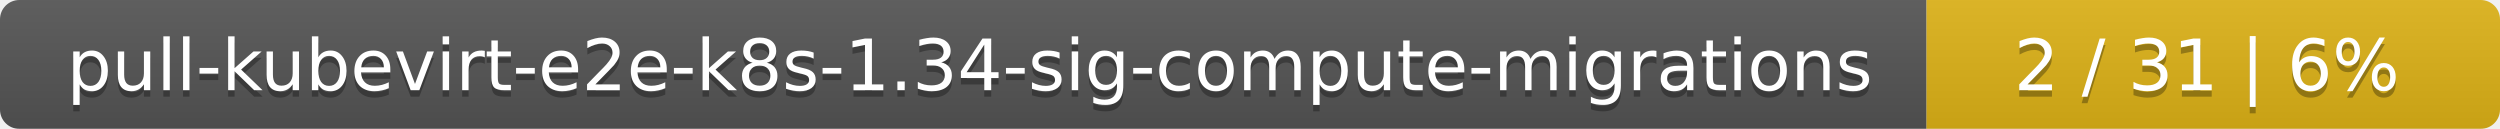
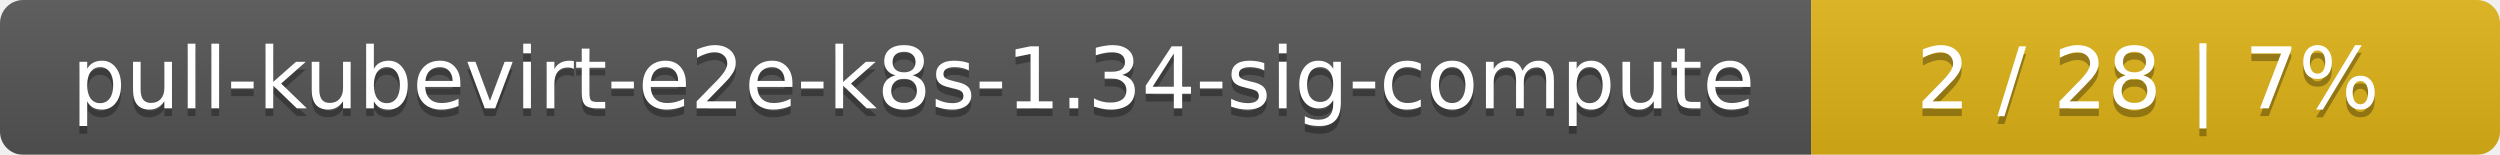
- <svg xmlns="http://www.w3.org/2000/svg" width="388" height="20">
+ <svg xmlns="http://www.w3.org/2000/svg" width="323" height="20">
  <linearGradient id="smooth" x2="0" y2="100%">
    <stop offset="0" stop-color="#bbb" stop-opacity=".1" />
    <stop offset="1" stop-opacity=".1" />
  </linearGradient>
  <mask id="round">
-     <rect width="388" height="20" rx="3" fill="#fff" />
+     <rect width="323" height="20" rx="3" fill="#fff" />
  </mask>
  <g mask="url(#round)">
-     <rect width="299" height="20" fill="#555" />
-     <rect x="299" width="89" height="20" fill="#dfb317" />
-     <rect width="388" height="20" fill="url(#smooth)" />
+     <rect width="234" height="20" fill="#555" />
+     <rect x="234" width="89" height="20" fill="#dfb317" />
+     <rect width="323" height="20" fill="url(#smooth)" />
  </g>
  <g fill="#fff" text-anchor="middle" font-family="DejaVu Sans,Verdana,Geneva,sans-serif" font-size="11">
-     <text x="150.5" y="15" fill="#010101" fill-opacity=".3">pull-kubevirt-e2e-k8s-1.34-sig-compute-migrations</text>
-     <text x="150.5" y="14">pull-kubevirt-e2e-k8s-1.34-sig-compute-migrations</text>
-     <text x="342.5" y="15" fill="#010101" fill-opacity=".3">2 / 31    |    6%</text>
-     <text x="342.5" y="14">2 / 31    |    6%</text>
+     <text x="118" y="15" fill="#010101" fill-opacity=".3">pull-kubevirt-e2e-k8s-1.34-sig-compute</text>
+     <text x="118" y="14">pull-kubevirt-e2e-k8s-1.34-sig-compute</text>
+     <text x="277.5" y="15" fill="#010101" fill-opacity=".3">2 / 28    |    7%</text>
+     <text x="277.5" y="14">2 / 28    |    7%</text>
  </g>
</svg>
